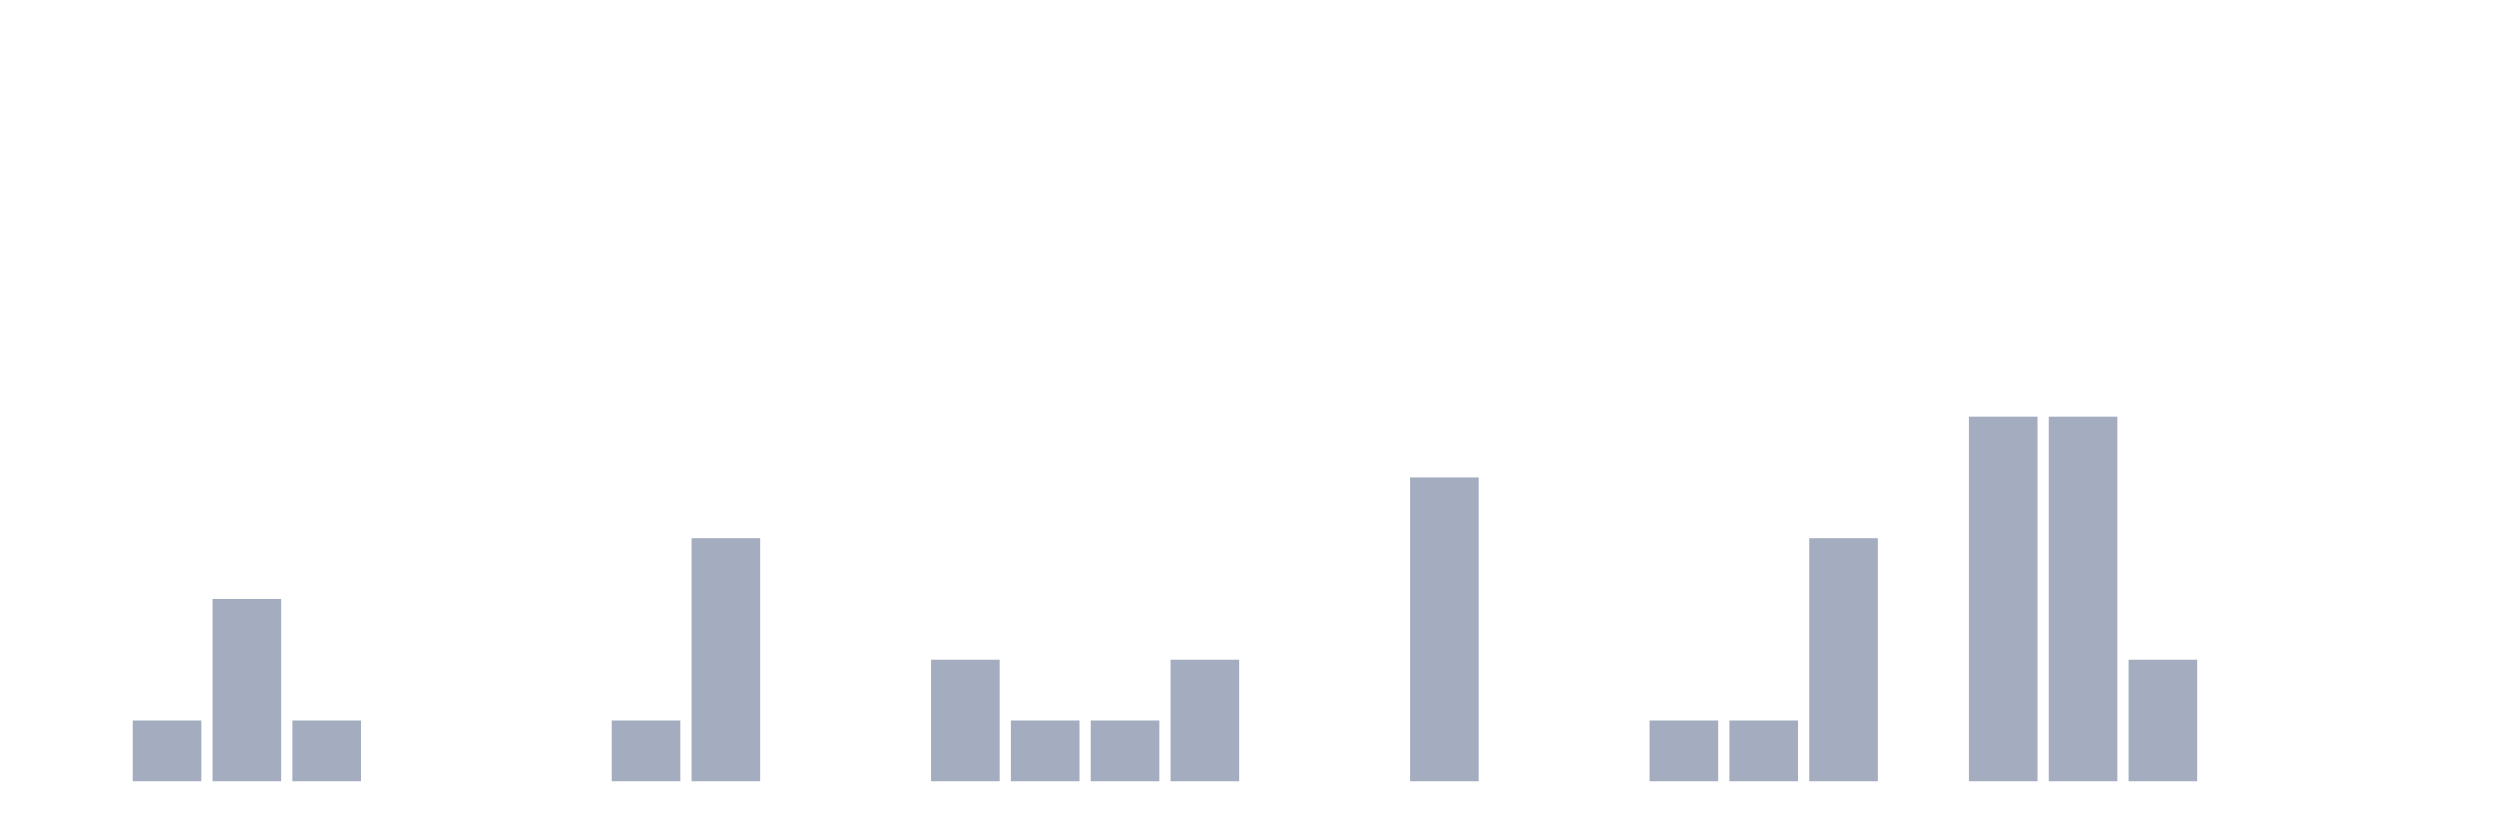
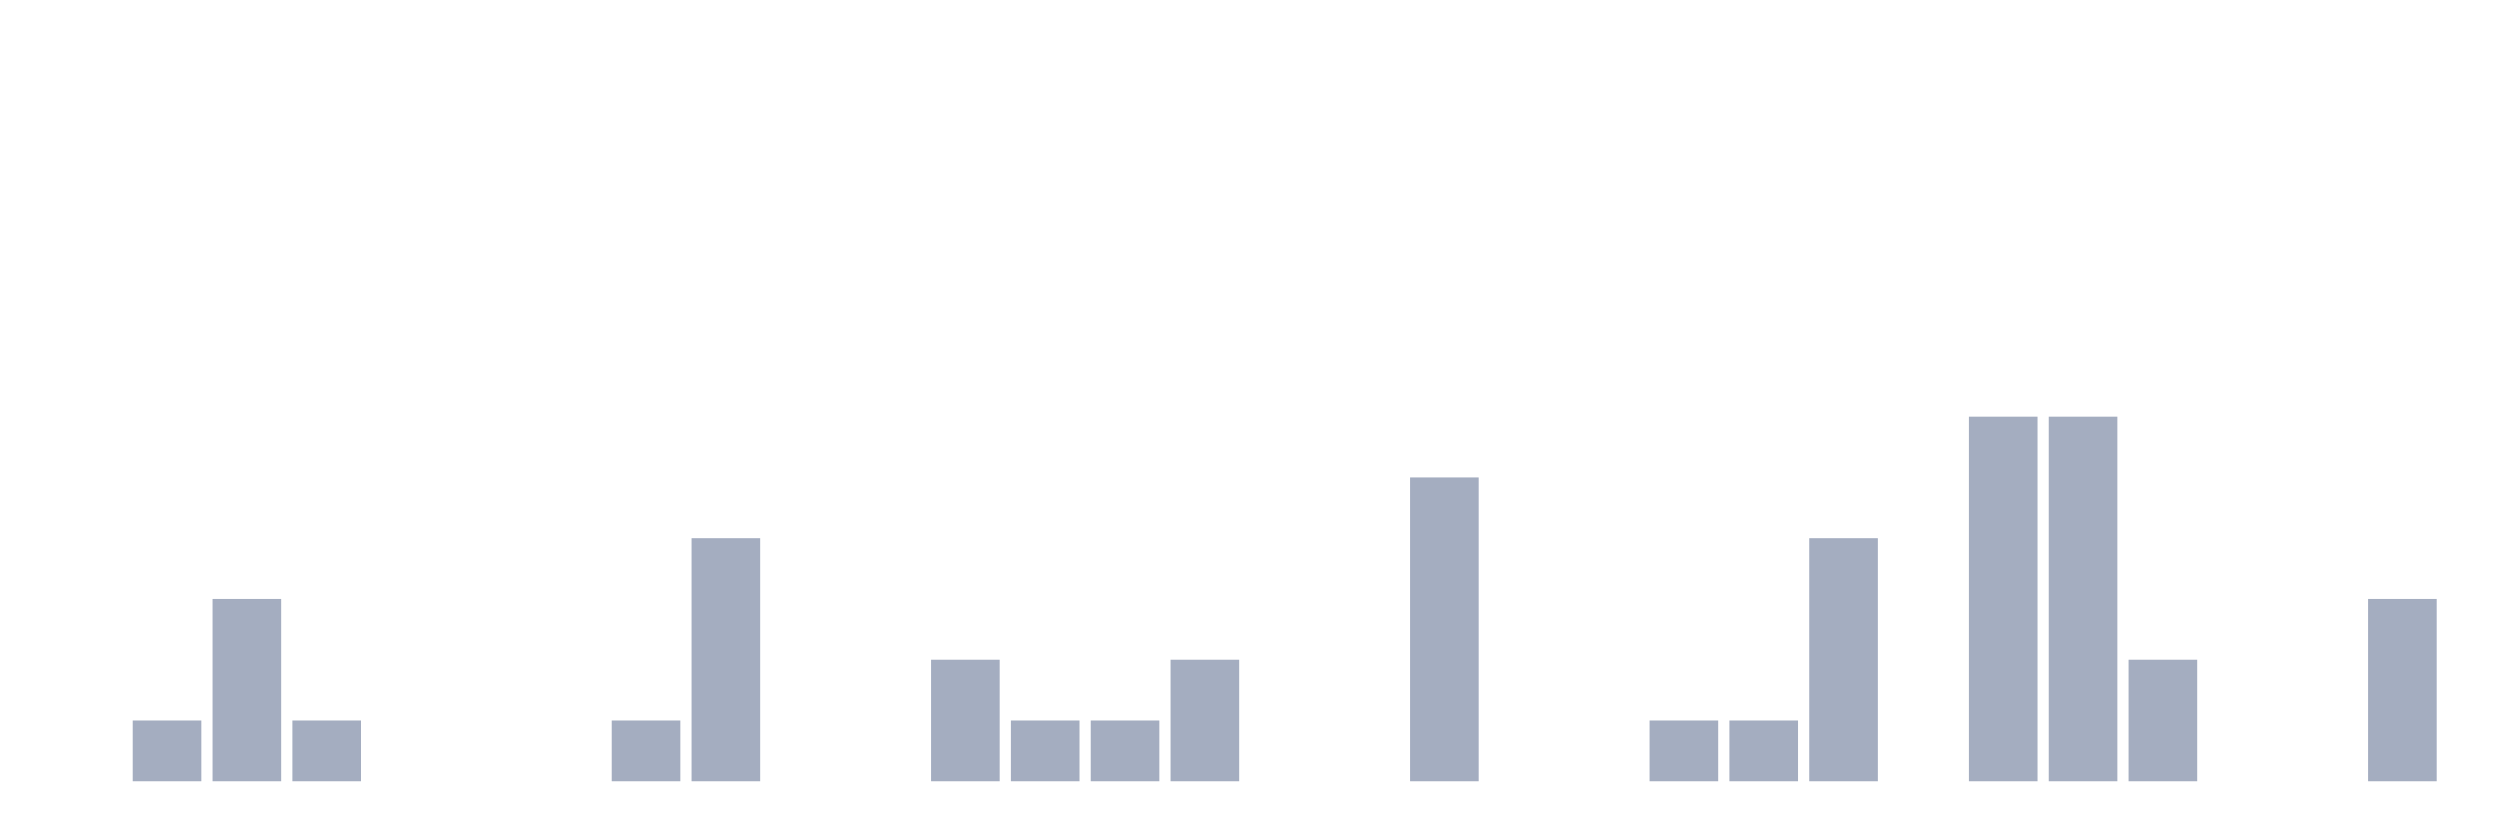
<svg xmlns="http://www.w3.org/2000/svg" viewBox="0 0 480 160">
  <g transform="translate(10,10)">
    <rect class="bar" x="0.153" width="13.175" y="140" height="0" fill="rgb(164,173,192)" />
    <rect class="bar" x="15.482" width="13.175" y="128.333" height="11.667" fill="rgb(164,173,192)" />
    <rect class="bar" x="30.81" width="13.175" y="105" height="35" fill="rgb(164,173,192)" />
    <rect class="bar" x="46.138" width="13.175" y="128.333" height="11.667" fill="rgb(164,173,192)" />
    <rect class="bar" x="61.466" width="13.175" y="140" height="0" fill="rgb(164,173,192)" />
    <rect class="bar" x="76.794" width="13.175" y="140" height="0" fill="rgb(164,173,192)" />
    <rect class="bar" x="92.123" width="13.175" y="140" height="0" fill="rgb(164,173,192)" />
    <rect class="bar" x="107.451" width="13.175" y="128.333" height="11.667" fill="rgb(164,173,192)" />
    <rect class="bar" x="122.779" width="13.175" y="93.333" height="46.667" fill="rgb(164,173,192)" />
    <rect class="bar" x="138.107" width="13.175" y="140" height="0" fill="rgb(164,173,192)" />
    <rect class="bar" x="153.436" width="13.175" y="140" height="0" fill="rgb(164,173,192)" />
    <rect class="bar" x="168.764" width="13.175" y="116.667" height="23.333" fill="rgb(164,173,192)" />
    <rect class="bar" x="184.092" width="13.175" y="128.333" height="11.667" fill="rgb(164,173,192)" />
    <rect class="bar" x="199.42" width="13.175" y="128.333" height="11.667" fill="rgb(164,173,192)" />
    <rect class="bar" x="214.748" width="13.175" y="116.667" height="23.333" fill="rgb(164,173,192)" />
    <rect class="bar" x="230.077" width="13.175" y="140" height="0" fill="rgb(164,173,192)" />
    <rect class="bar" x="245.405" width="13.175" y="140" height="0" fill="rgb(164,173,192)" />
    <rect class="bar" x="260.733" width="13.175" y="81.667" height="58.333" fill="rgb(164,173,192)" />
    <rect class="bar" x="276.061" width="13.175" y="140" height="0" fill="rgb(164,173,192)" />
    <rect class="bar" x="291.39" width="13.175" y="140" height="0" fill="rgb(164,173,192)" />
    <rect class="bar" x="306.718" width="13.175" y="128.333" height="11.667" fill="rgb(164,173,192)" />
    <rect class="bar" x="322.046" width="13.175" y="128.333" height="11.667" fill="rgb(164,173,192)" />
    <rect class="bar" x="337.374" width="13.175" y="93.333" height="46.667" fill="rgb(164,173,192)" />
    <rect class="bar" x="352.702" width="13.175" y="140" height="0" fill="rgb(164,173,192)" />
    <rect class="bar" x="368.031" width="13.175" y="70" height="70" fill="rgb(164,173,192)" />
    <rect class="bar" x="383.359" width="13.175" y="70" height="70" fill="rgb(164,173,192)" />
    <rect class="bar" x="398.687" width="13.175" y="116.667" height="23.333" fill="rgb(164,173,192)" />
    <rect class="bar" x="414.015" width="13.175" y="140" height="0" fill="rgb(164,173,192)" />
    <rect class="bar" x="429.344" width="13.175" y="140" height="0" fill="rgb(164,173,192)" />
-     <rect class="bar" x="444.672" width="13.175" y="140" height="0" fill="rgb(164,173,192)" />
+     <rect class="bar" x="444.672" width="13.175" y="105" height="35" fill="rgb(164,173,192)" />
  </g>
</svg>
